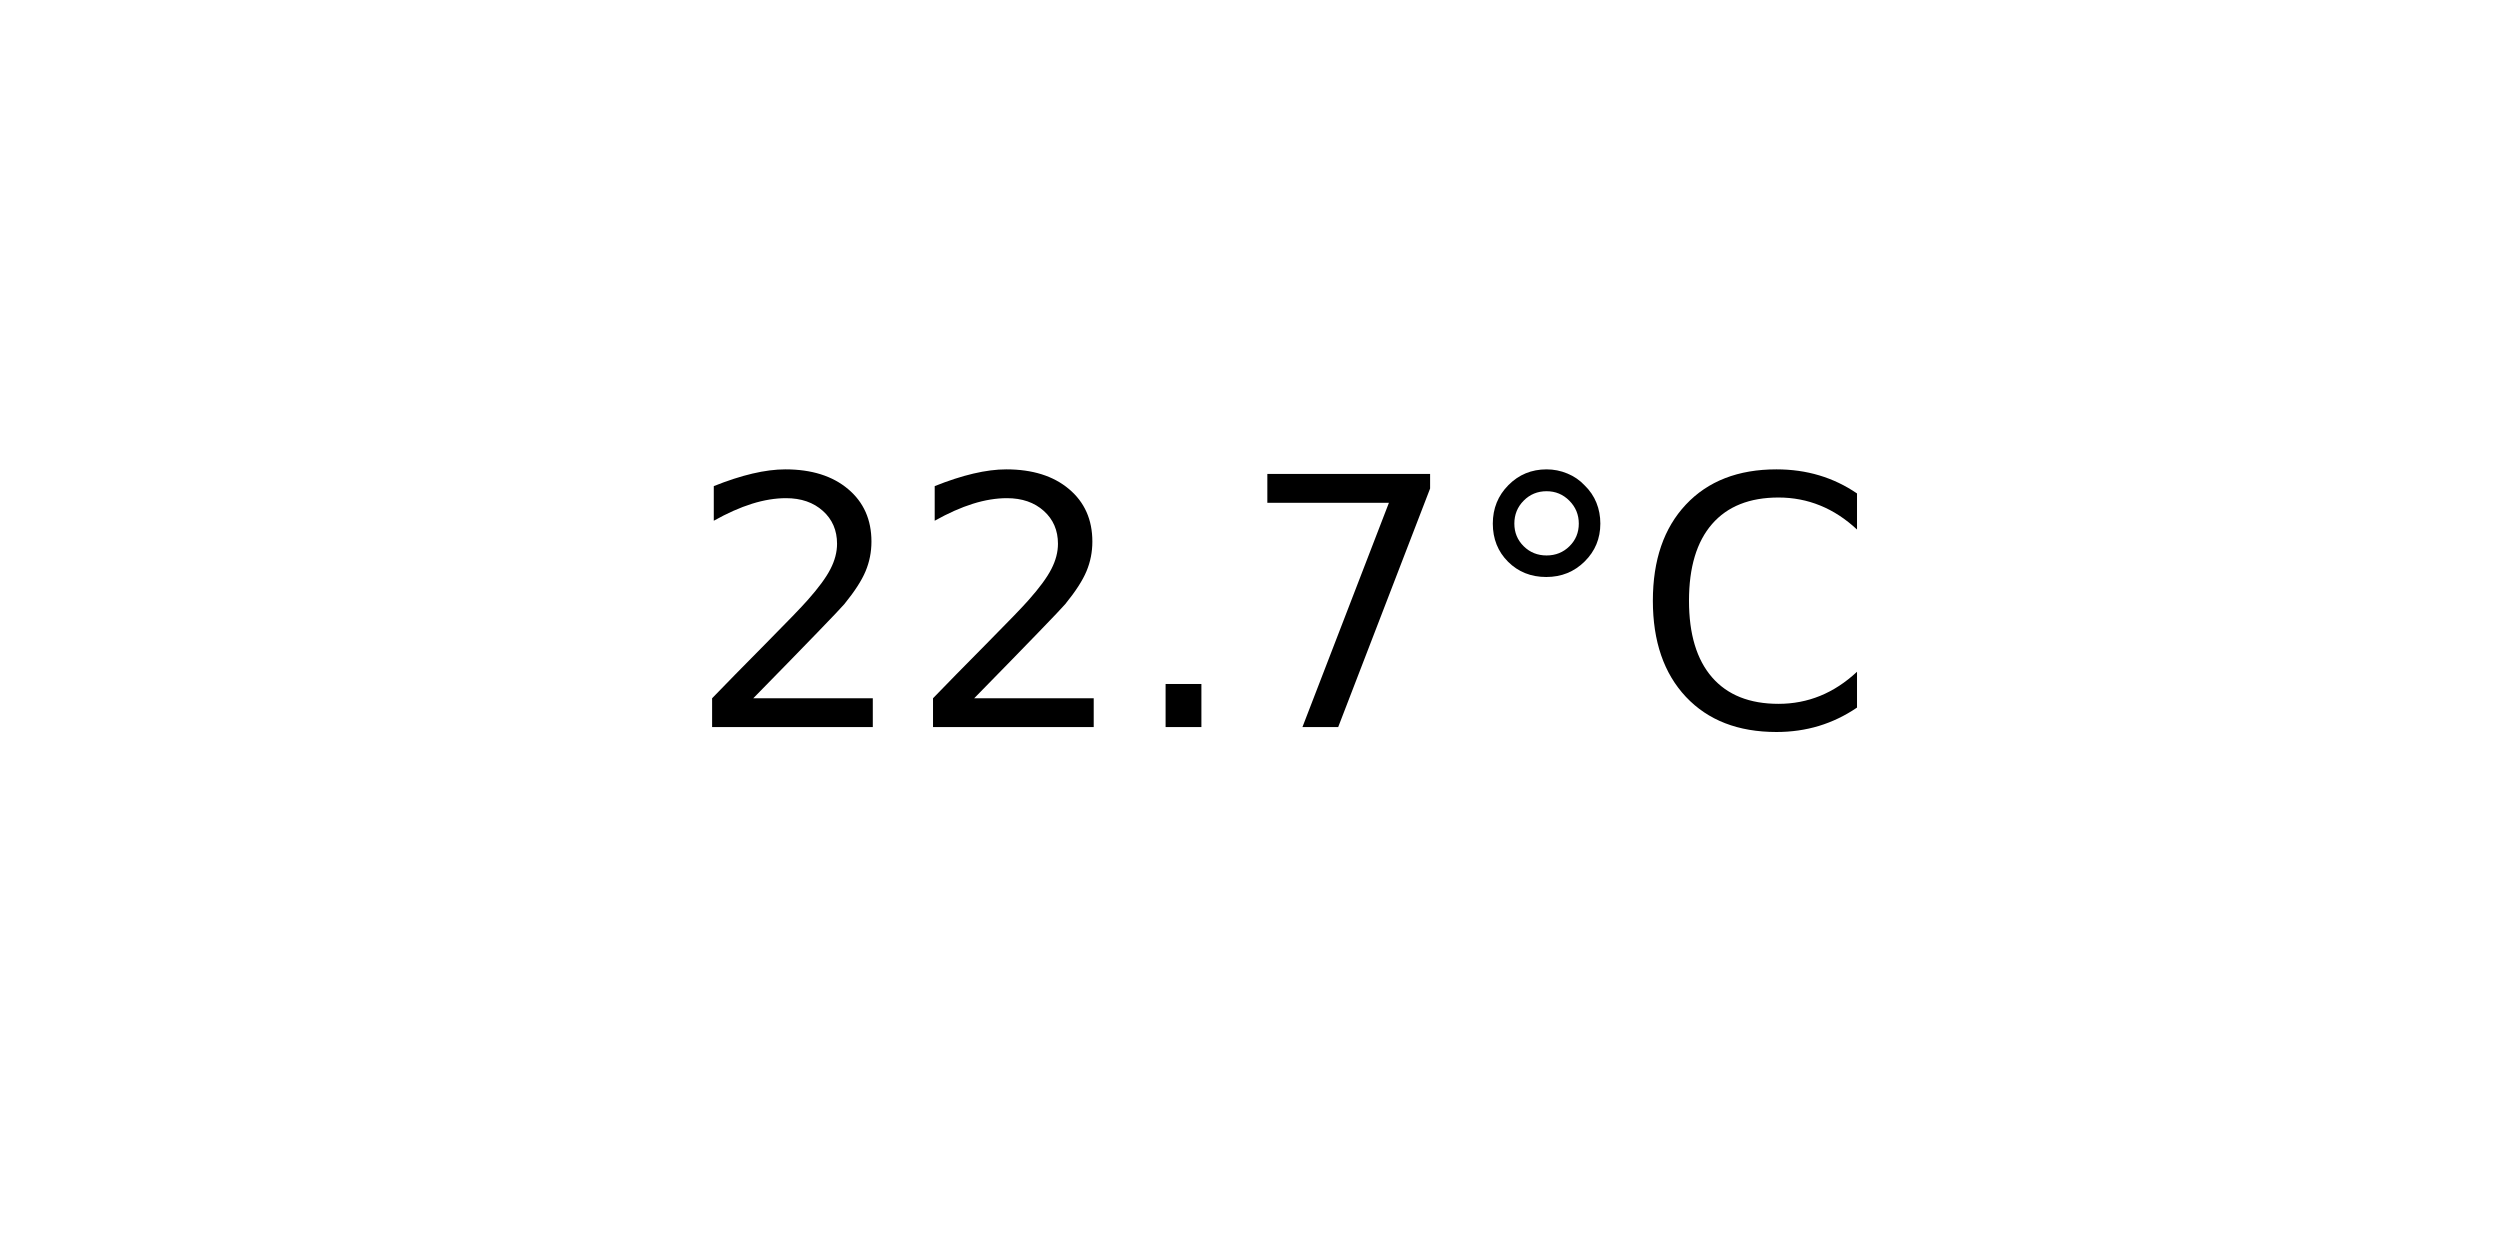
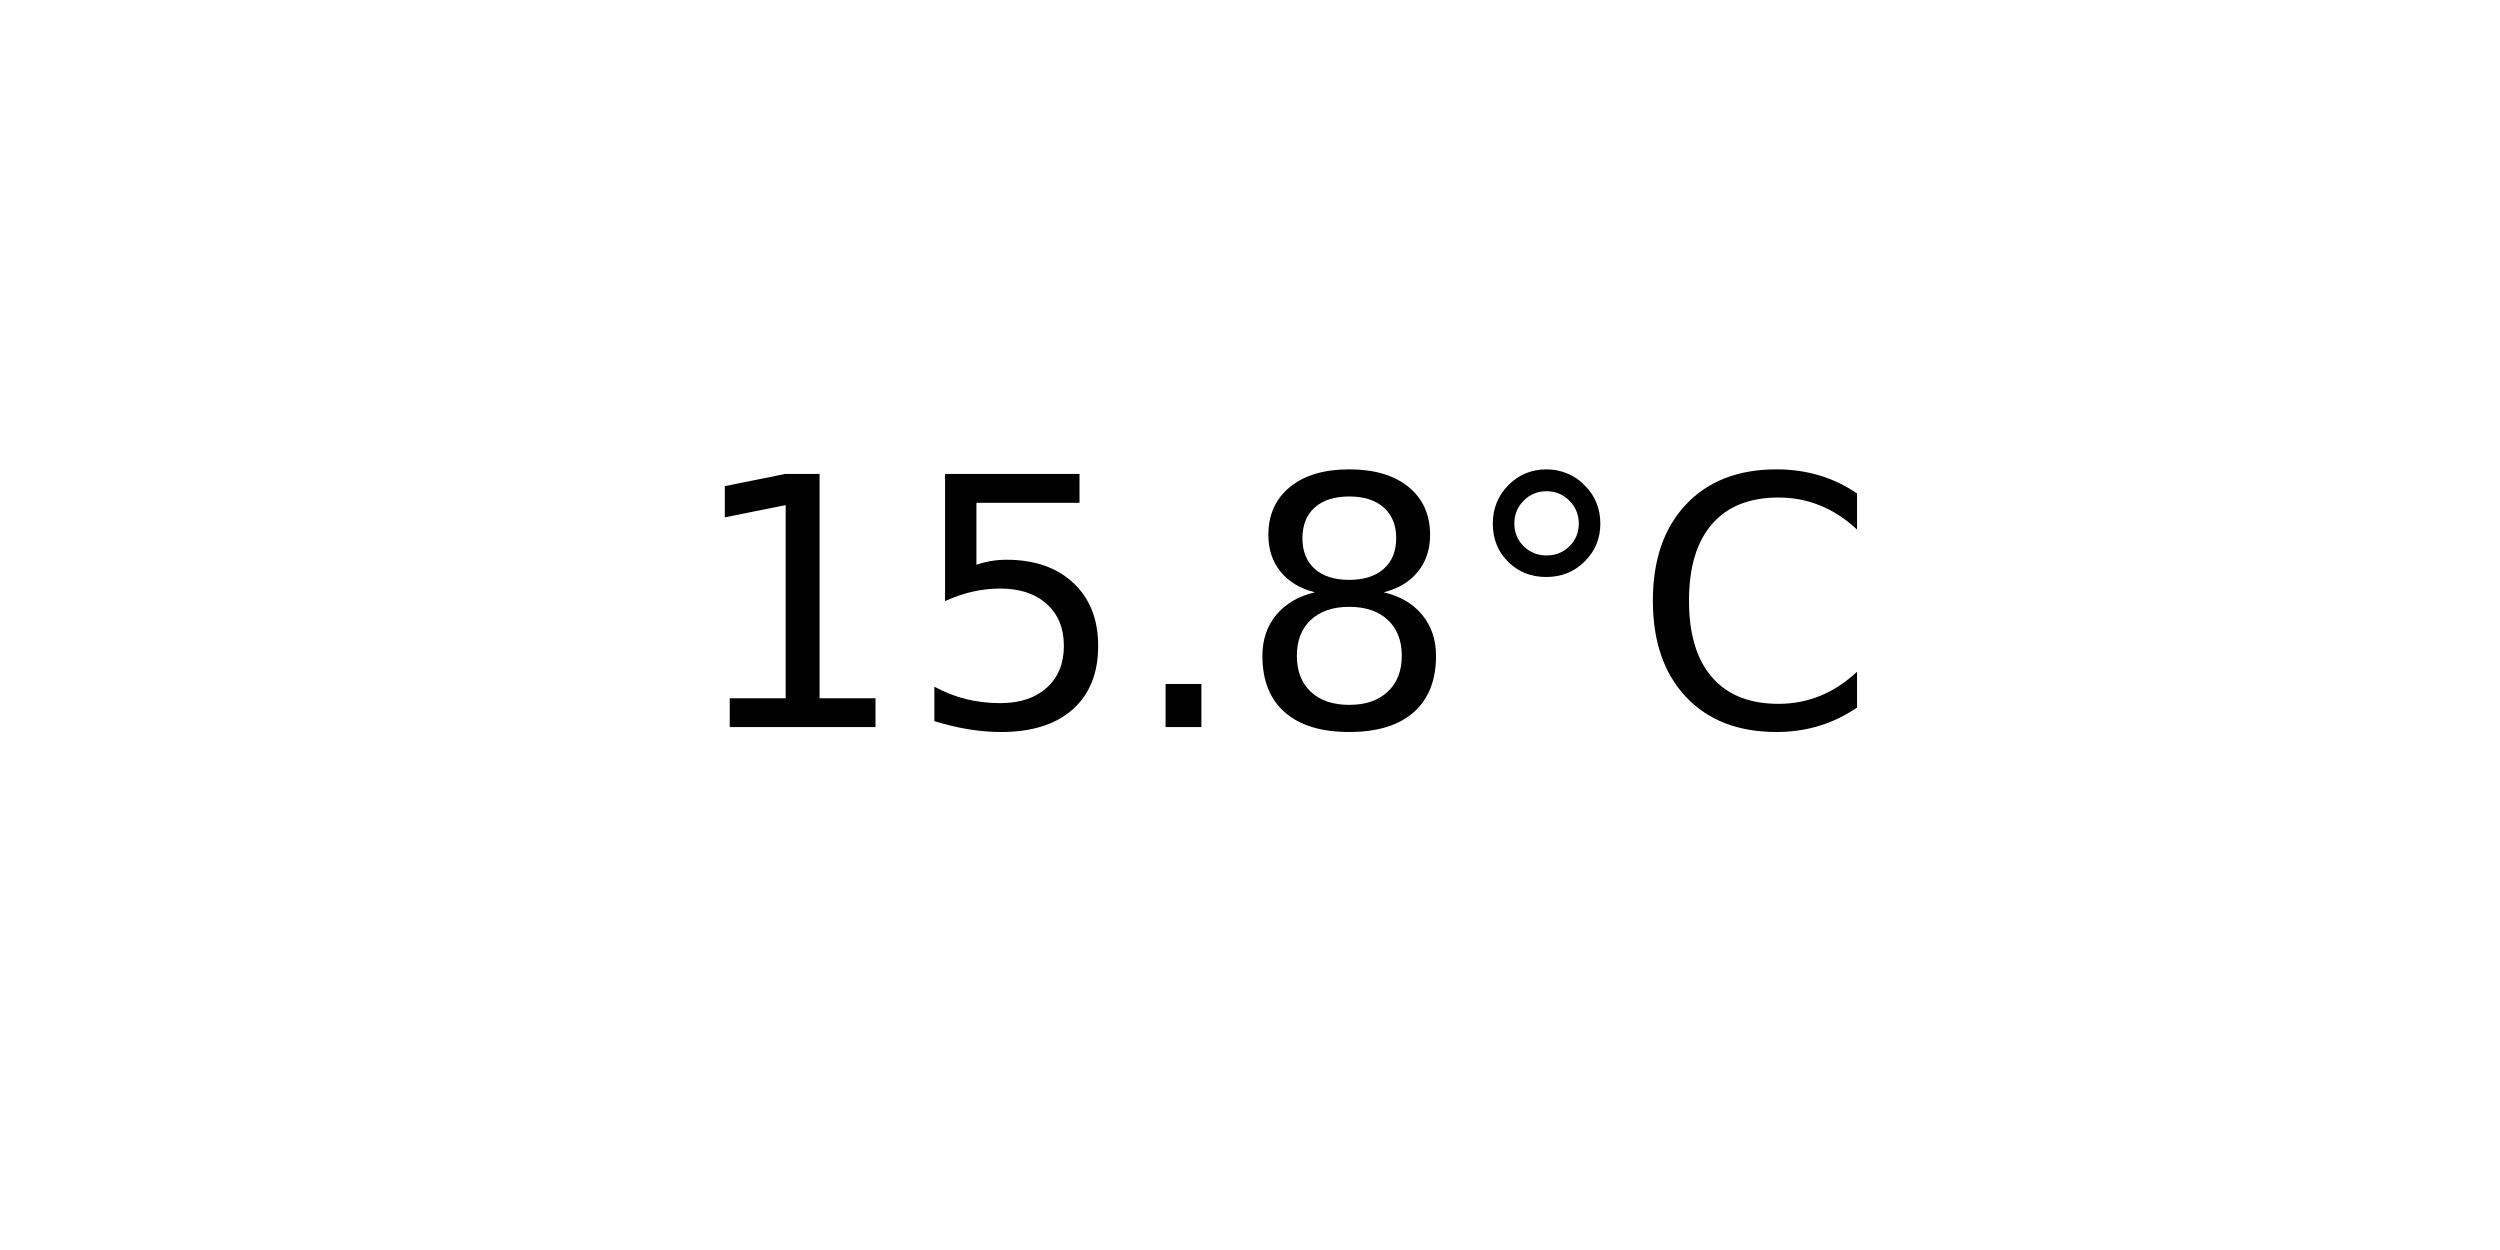
<svg xmlns="http://www.w3.org/2000/svg" xmlns:xlink="http://www.w3.org/1999/xlink" width="72pt" height="36pt" viewBox="0 0 72 36" version="1.1">
  <defs>
    <style type="text/css">*{stroke-linejoin: round; stroke-linecap: butt}</style>
  </defs>
  <g id="figure_1">
    <g id="axes_1">
      <g id="text_1">
        <g transform="translate(19.77578 20.93937) scale(0.1 -0.1)">
          <defs>
-             <path id="DejaVuSans-32" d="M 1228 531  L 3431 531  L 3431 0  L 469 0  L 469 531  Q 828 903 1448 1529  Q 2069 2156 2228 2338  Q 2531 2678 2651 2914  Q 2772 3150 2772 3378  Q 2772 3750 2511 3984  Q 2250 4219 1831 4219  Q 1534 4219 1204 4116  Q 875 4013 500 3803  L 500 4441  Q 881 4594 1212 4672  Q 1544 4750 1819 4750  Q 2544 4750 2975 4387  Q 3406 4025 3406 3419  Q 3406 3131 3298 2873  Q 3191 2616 2906 2266  Q 2828 2175 2409 1742  Q 1991 1309 1228 531  z " transform="scale(0.015625)" />
+             <path id="DejaVuSans-31" d="M 794 531  L 1825 531  L 1825 4091  L 703 3866  L 703 4441  L 1819 4666  L 2450 4666  L 2450 531  L 3481 531  L 3481 0  L 794 0  L 794 531  z " transform="scale(0.015625)" />
+             <path id="DejaVuSans-35" d="M 691 4666  L 3169 4666  L 3169 4134  L 1269 4134  L 1269 2991  Q 1406 3038 1543 3061  Q 1681 3084 1819 3084  Q 2600 3084 3056 2656  Q 3513 2228 3513 1497  Q 3513 744 3044 326  Q 2575 -91 1722 -91  Q 1428 -91 1123 -41  Q 819 9 494 109  L 494 744  Q 775 591 1075 516  Q 1375 441 1709 441  Q 2250 441 2565 725  Q 2881 1009 2881 1497  Q 2881 1984 2565 2268  Q 2250 2553 1709 2553  Q 1456 2553 1204 2497  Q 953 2441 691 2322  L 691 4666  z " transform="scale(0.015625)" />
            <path id="DejaVuSans-2e" d="M 684 794  L 1344 794  L 1344 0  L 684 0  L 684 794  z " transform="scale(0.015625)" />
-             <path id="DejaVuSans-37" d="M 525 4666  L 3525 4666  L 3525 4397  L 1831 0  L 1172 0  L 2766 4134  L 525 4134  L 525 4666  z " transform="scale(0.015625)" />
+             <path id="DejaVuSans-38" d="M 2034 2216  Q 1584 2216 1326 1975  Q 1069 1734 1069 1313  Q 1069 891 1326 650  Q 1584 409 2034 409  Q 2484 409 2743 651  Q 3003 894 3003 1313  Q 3003 1734 2745 1975  Q 2488 2216 2034 2216  z M 1403 2484  Q 997 2584 770 2862  Q 544 3141 544 3541  Q 544 4100 942 4425  Q 1341 4750 2034 4750  Q 2731 4750 3128 4425  Q 3525 4100 3525 3541  Q 3525 3141 3298 2862  Q 3072 2584 2669 2484  Q 3125 2378 3379 2068  Q 3634 1759 3634 1313  Q 3634 634 3220 271  Q 2806 -91 2034 -91  Q 1263 -91 848 271  Q 434 634 434 1313  Q 434 1759 690 2068  Q 947 2378 1403 2484  z M 1172 3481  Q 1172 3119 1398 2916  Q 1625 2713 2034 2713  Q 2441 2713 2670 2916  Q 2900 3119 2900 3481  Q 2900 3844 2670 4047  Q 2441 4250 2034 4250  Q 1625 4250 1398 4047  Q 1172 3844 1172 3481  z " transform="scale(0.015625)" />
            <path id="DejaVuSans-b0" d="M 1600 4347  Q 1350 4347 1178 4173  Q 1006 4000 1006 3750  Q 1006 3503 1178 3333  Q 1350 3163 1600 3163  Q 1850 3163 2022 3333  Q 2194 3503 2194 3750  Q 2194 3997 2020 4172  Q 1847 4347 1600 4347  z M 1600 4750  Q 1800 4750 1984 4673  Q 2169 4597 2303 4453  Q 2447 4313 2519 4134  Q 2591 3956 2591 3750  Q 2591 3338 2302 3052  Q 2013 2766 1594 2766  Q 1172 2766 890 3047  Q 609 3328 609 3750  Q 609 4169 896 4459  Q 1184 4750 1600 4750  z " transform="scale(0.015625)" />
            <path id="DejaVuSans-43" d="M 4122 4306  L 4122 3641  Q 3803 3938 3442 4084  Q 3081 4231 2675 4231  Q 1875 4231 1450 3742  Q 1025 3253 1025 2328  Q 1025 1406 1450 917  Q 1875 428 2675 428  Q 3081 428 3442 575  Q 3803 722 4122 1019  L 4122 359  Q 3791 134 3420 21  Q 3050 -91 2638 -91  Q 1578 -91 968 557  Q 359 1206 359 2328  Q 359 3453 968 4101  Q 1578 4750 2638 4750  Q 3056 4750 3426 4639  Q 3797 4528 4122 4306  z " transform="scale(0.015625)" />
          </defs>
-           <use xlink:href="#DejaVuSans-32" />
-           <use xlink:href="#DejaVuSans-32" x="63.623" />
+           <use xlink:href="#DejaVuSans-31" />
+           <use xlink:href="#DejaVuSans-35" x="63.623" />
          <use xlink:href="#DejaVuSans-2e" x="127.246" />
-           <use xlink:href="#DejaVuSans-37" x="159.033" />
+           <use xlink:href="#DejaVuSans-38" x="159.033" />
          <use xlink:href="#DejaVuSans-b0" x="222.656" />
          <use xlink:href="#DejaVuSans-43" x="272.656" />
        </g>
      </g>
    </g>
  </g>
</svg>
